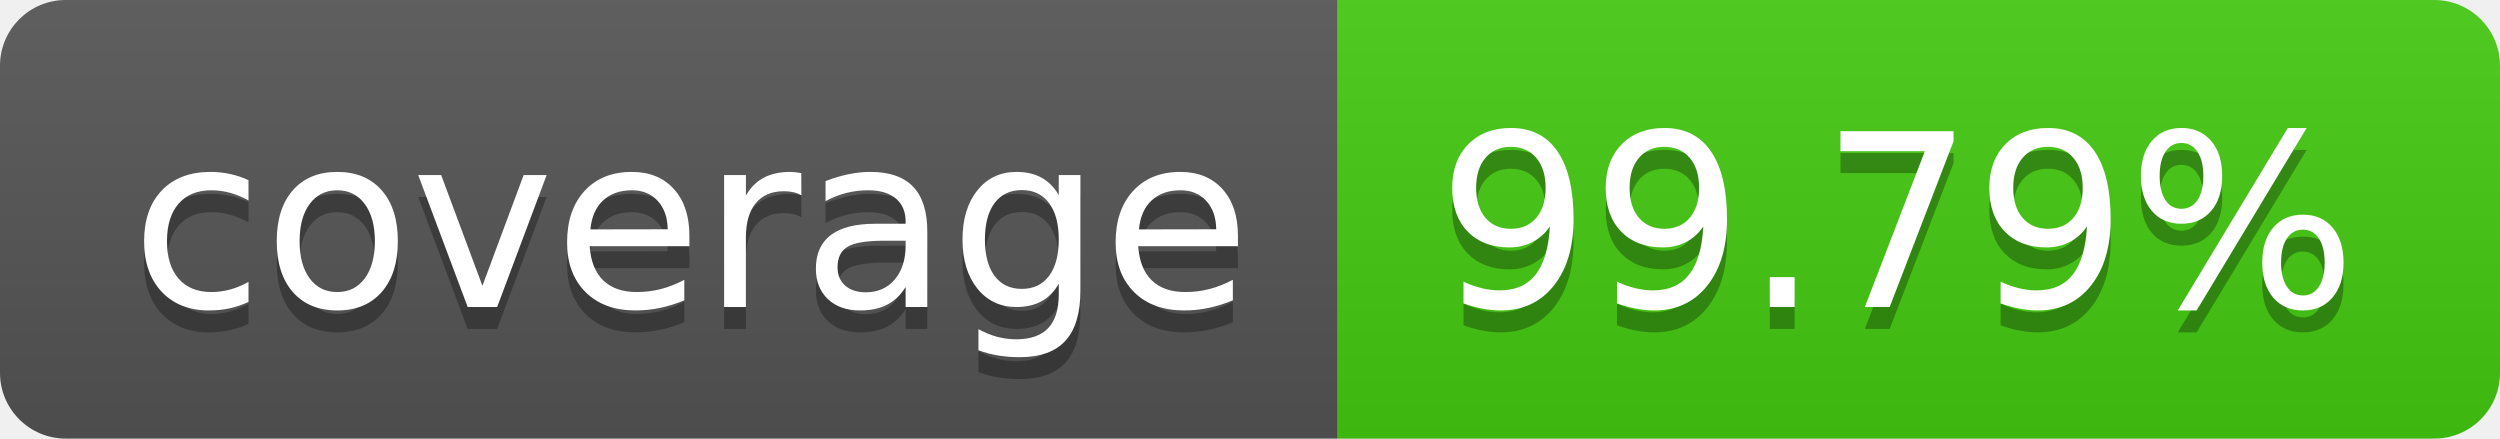
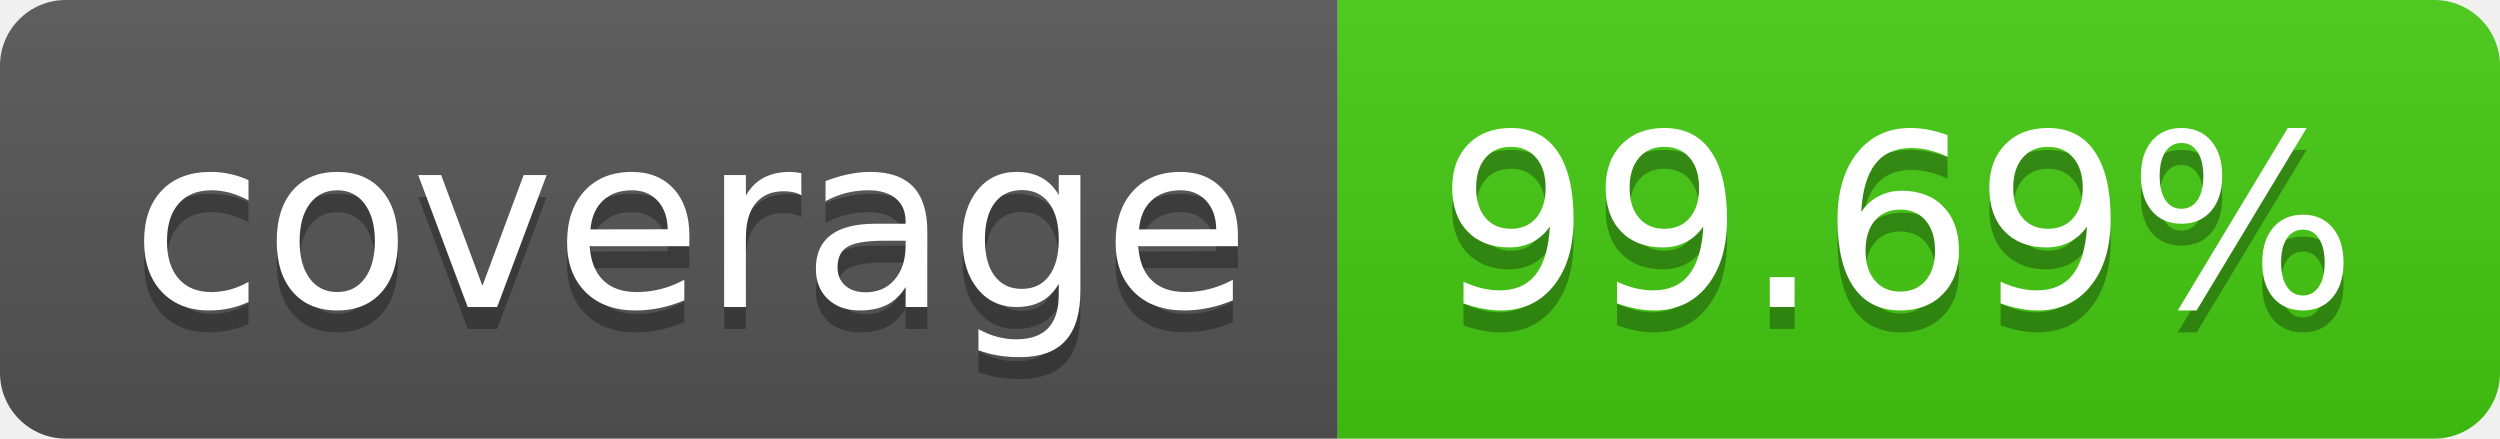
- <svg xmlns="http://www.w3.org/2000/svg" width="114" height="20" role="img" aria-label="coverage: 99.79%">
+ <svg xmlns="http://www.w3.org/2000/svg" width="114" height="20" role="img" aria-label="coverage: 99.69%">
  <linearGradient id="s" x2="0" y2="100%">
    <stop offset="0" stop-color="#bbb" stop-opacity=".1" />
    <stop offset="1" stop-opacity=".1" />
  </linearGradient>
  <clipPath id="r">
    <rect width="114" height="20" rx="3" fill="#fff" />
  </clipPath>
  <g clip-path="url(#r)">
    <rect width="61" height="20" fill="#555" />
    <rect x="61" width="53" height="20" fill="#4c1" />
    <rect width="114" height="20" fill="url(#s)" />
  </g>
  <g fill="#fff" text-anchor="middle" font-family="Verdana,Geneva,DejaVu Sans,sans-serif" text-rendering="geometricPrecision" font-size="110">
    <text aria-hidden="true" x="315" y="150" fill="#010101" fill-opacity=".3" transform="scale(.1)" textLength="510">coverage</text>
    <text x="315" y="140" transform="scale(.1)" fill="#fff" textLength="510">coverage</text>
-     <text aria-hidden="true" x="865" y="150" fill="#010101" fill-opacity=".3" transform="scale(.1)" textLength="430">99.79%</text>
-     <text x="865" y="140" transform="scale(.1)" fill="#fff" textLength="430">99.79%</text>
+     <text aria-hidden="true" x="865" y="150" fill="#010101" fill-opacity=".3" transform="scale(.1)" textLength="430">99.69%</text>
+     <text x="865" y="140" transform="scale(.1)" fill="#fff" textLength="430">99.69%</text>
  </g>
</svg>
